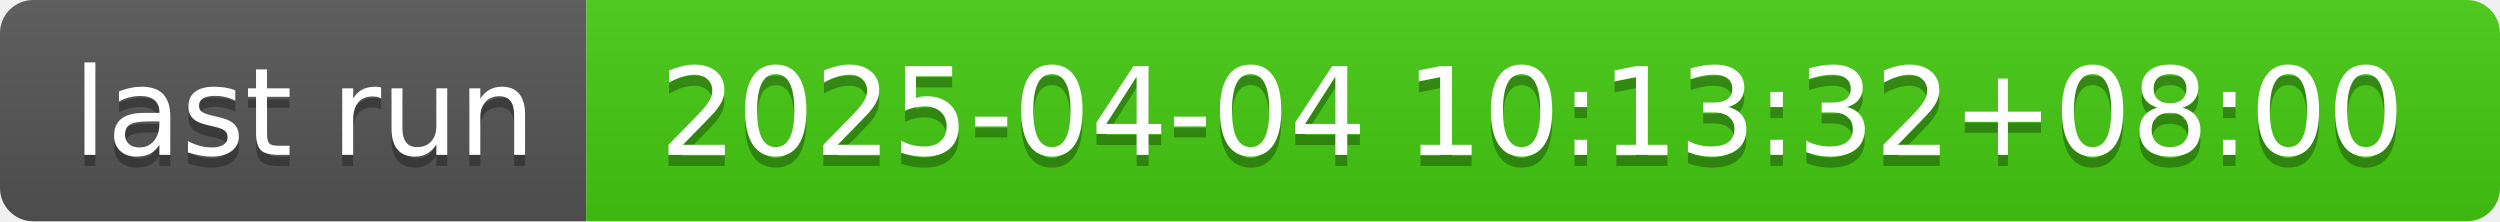
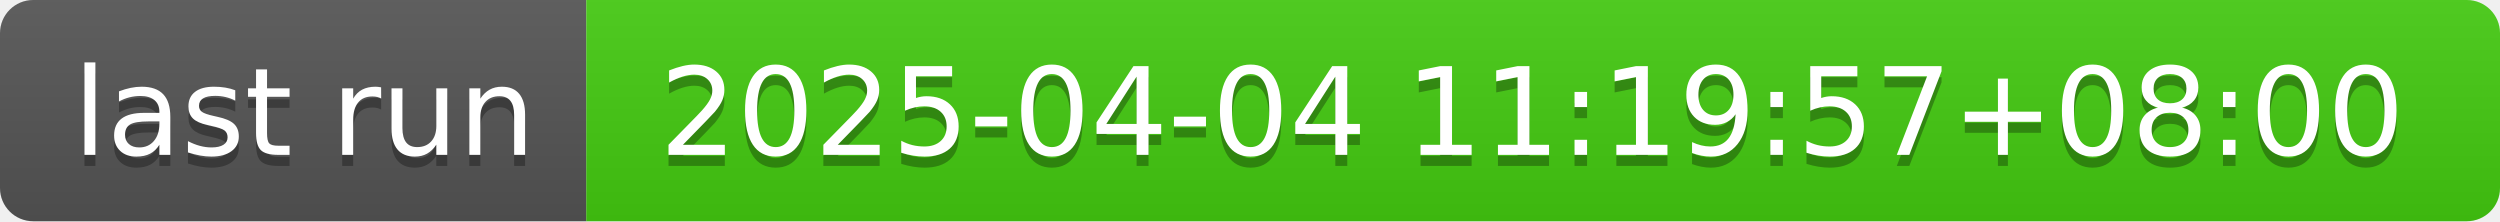
- <svg xmlns="http://www.w3.org/2000/svg" width="226" height="20" role="img" aria-label="last run: 2025-04-04 10:13:32+08:00">
+ <svg xmlns="http://www.w3.org/2000/svg" width="226" height="20" role="img" aria-label="last run: 2025-04-04 11:19:57+08:00">
  <linearGradient id="s" x2="0" y2="100%">
    <stop offset="0" stop-color="#bbb" stop-opacity=".1" />
    <stop offset="1" stop-opacity=".1" />
  </linearGradient>
  <clipPath id="r">
    <rect width="226" height="20" rx="3" fill="#fff" />
  </clipPath>
  <g clip-path="url(#r)">
    <rect width="53" height="20" fill="#555" />
    <rect x="53" width="173" height="20" fill="#4c1" />
    <rect width="226" height="20" fill="url(#s)" />
  </g>
  <g fill="#fff" text-anchor="middle" font-family="Verdana,Geneva,DejaVu Sans,sans-serif" text-rendering="geometricPrecision" font-size="110">
    <text aria-hidden="true" x="275" y="150" fill="#010101" fill-opacity=".3" transform="scale(.1)" textLength="430">last run</text>
    <text x="275" y="140" transform="scale(.1)" fill="#fff" textLength="430">last run</text>
-     <text aria-hidden="true" x="1385" y="150" fill="#010101" fill-opacity=".3" transform="scale(.1)" textLength="1630">2025-04-04 10:13:32+08:00</text>
-     <text x="1385" y="140" transform="scale(.1)" fill="#fff" textLength="1630">2025-04-04 10:13:32+08:00</text>
+     <text aria-hidden="true" x="1385" y="150" fill="#010101" fill-opacity=".3" transform="scale(.1)" textLength="1630">2025-04-04 11:19:57+08:00</text>
+     <text x="1385" y="140" transform="scale(.1)" fill="#fff" textLength="1630">2025-04-04 11:19:57+08:00</text>
  </g>
</svg>
